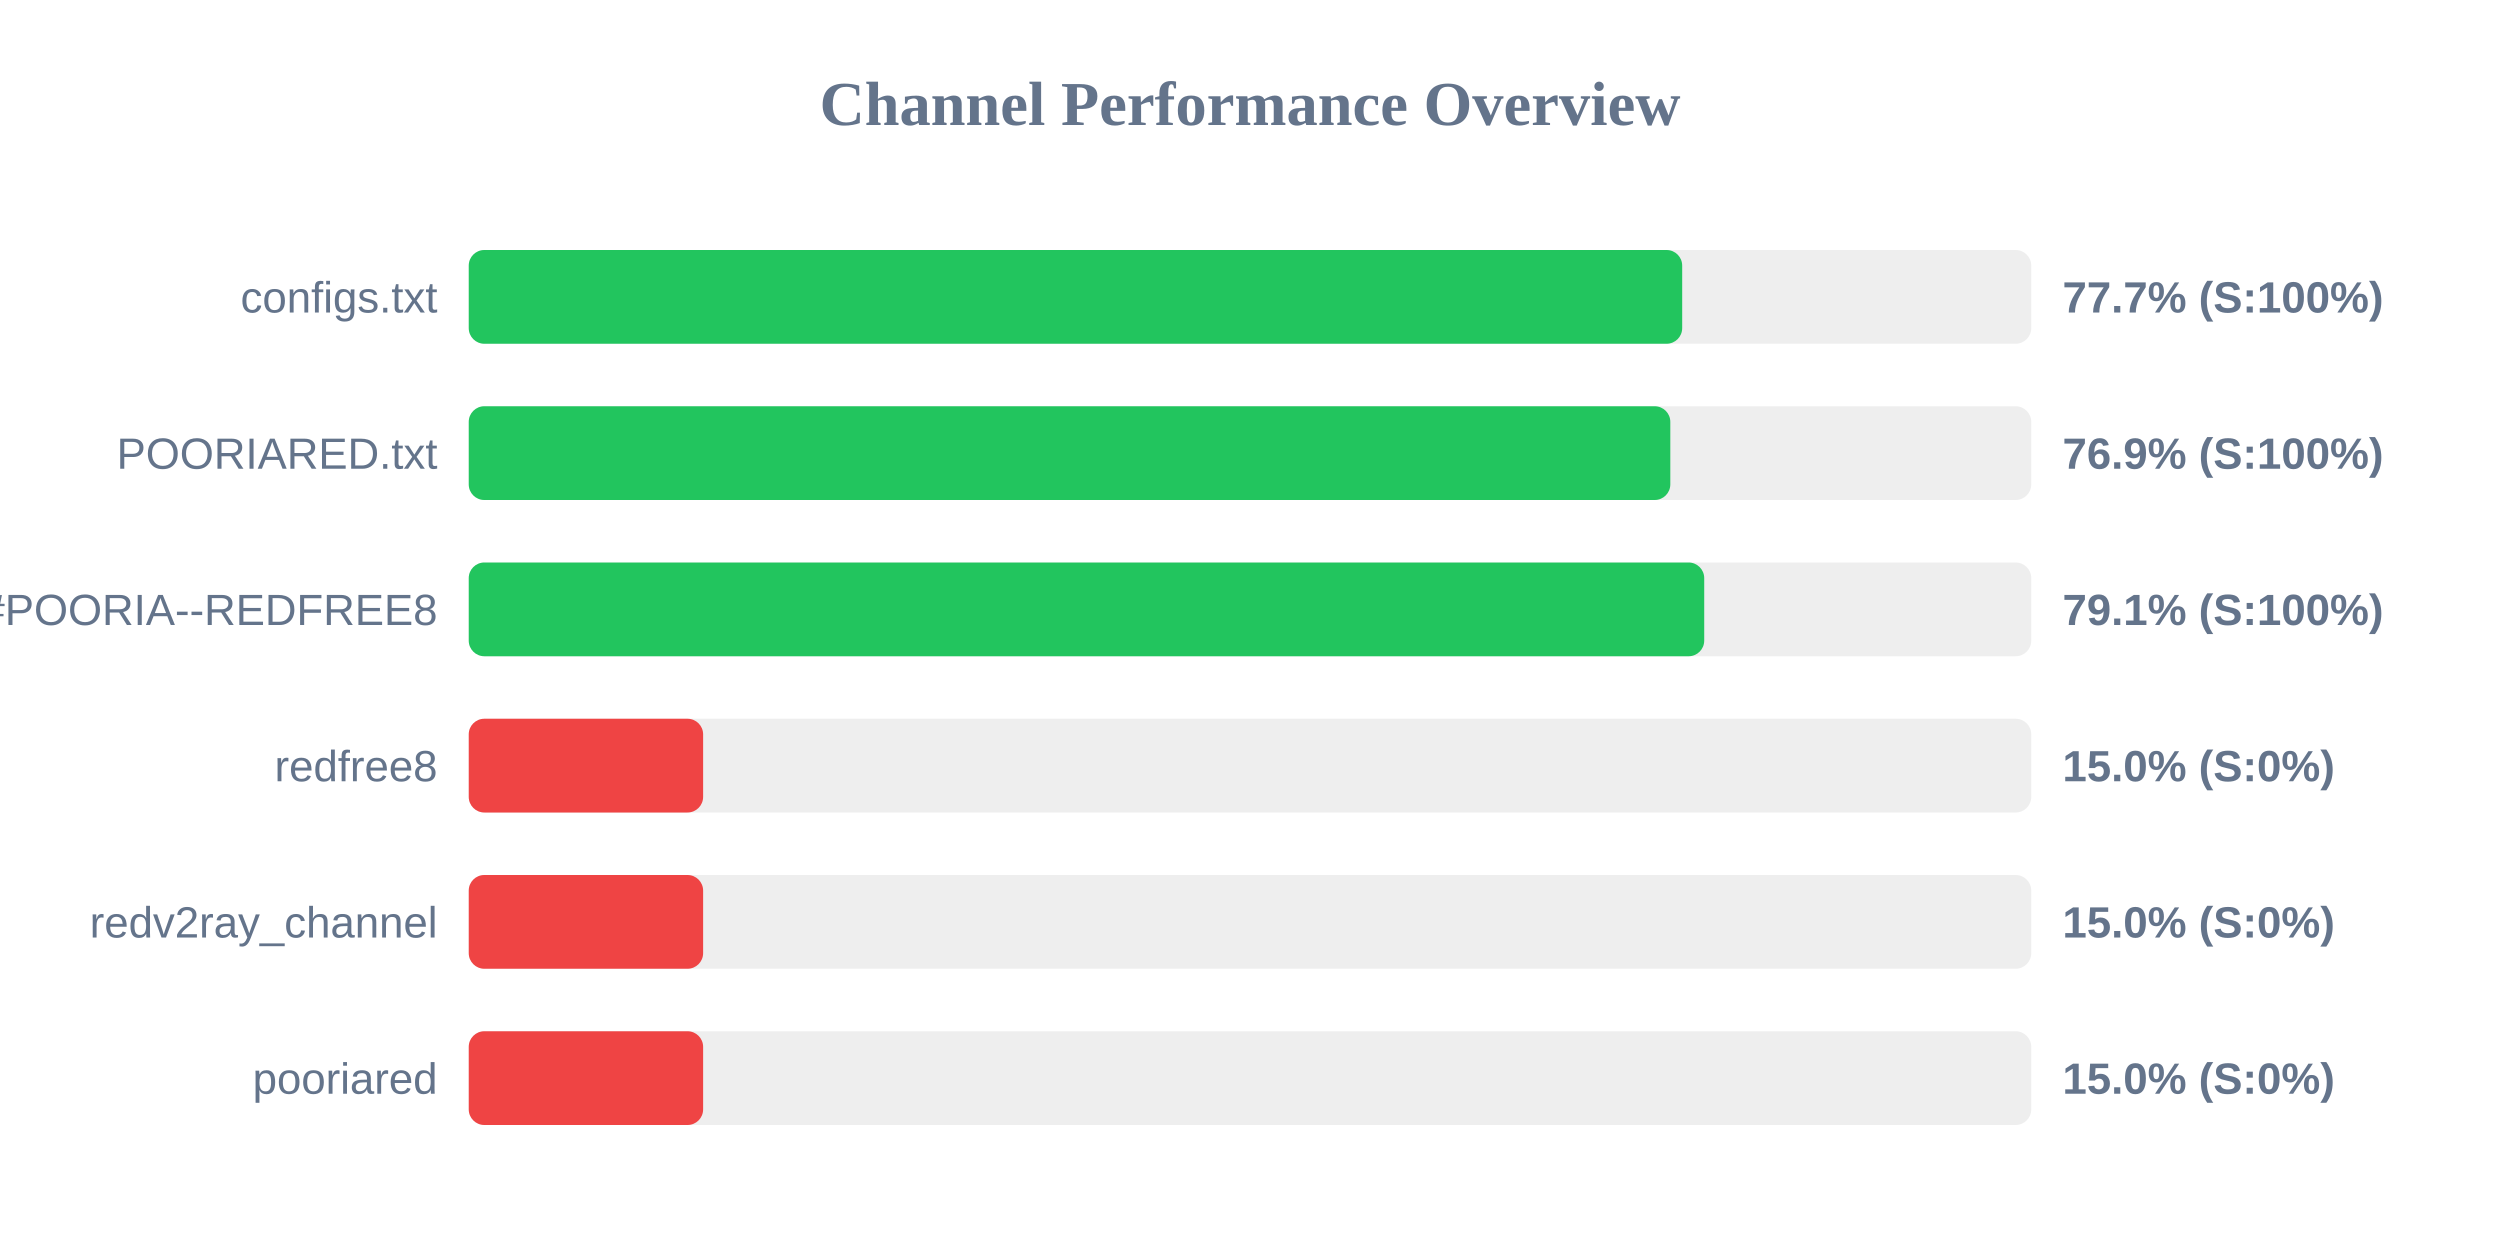
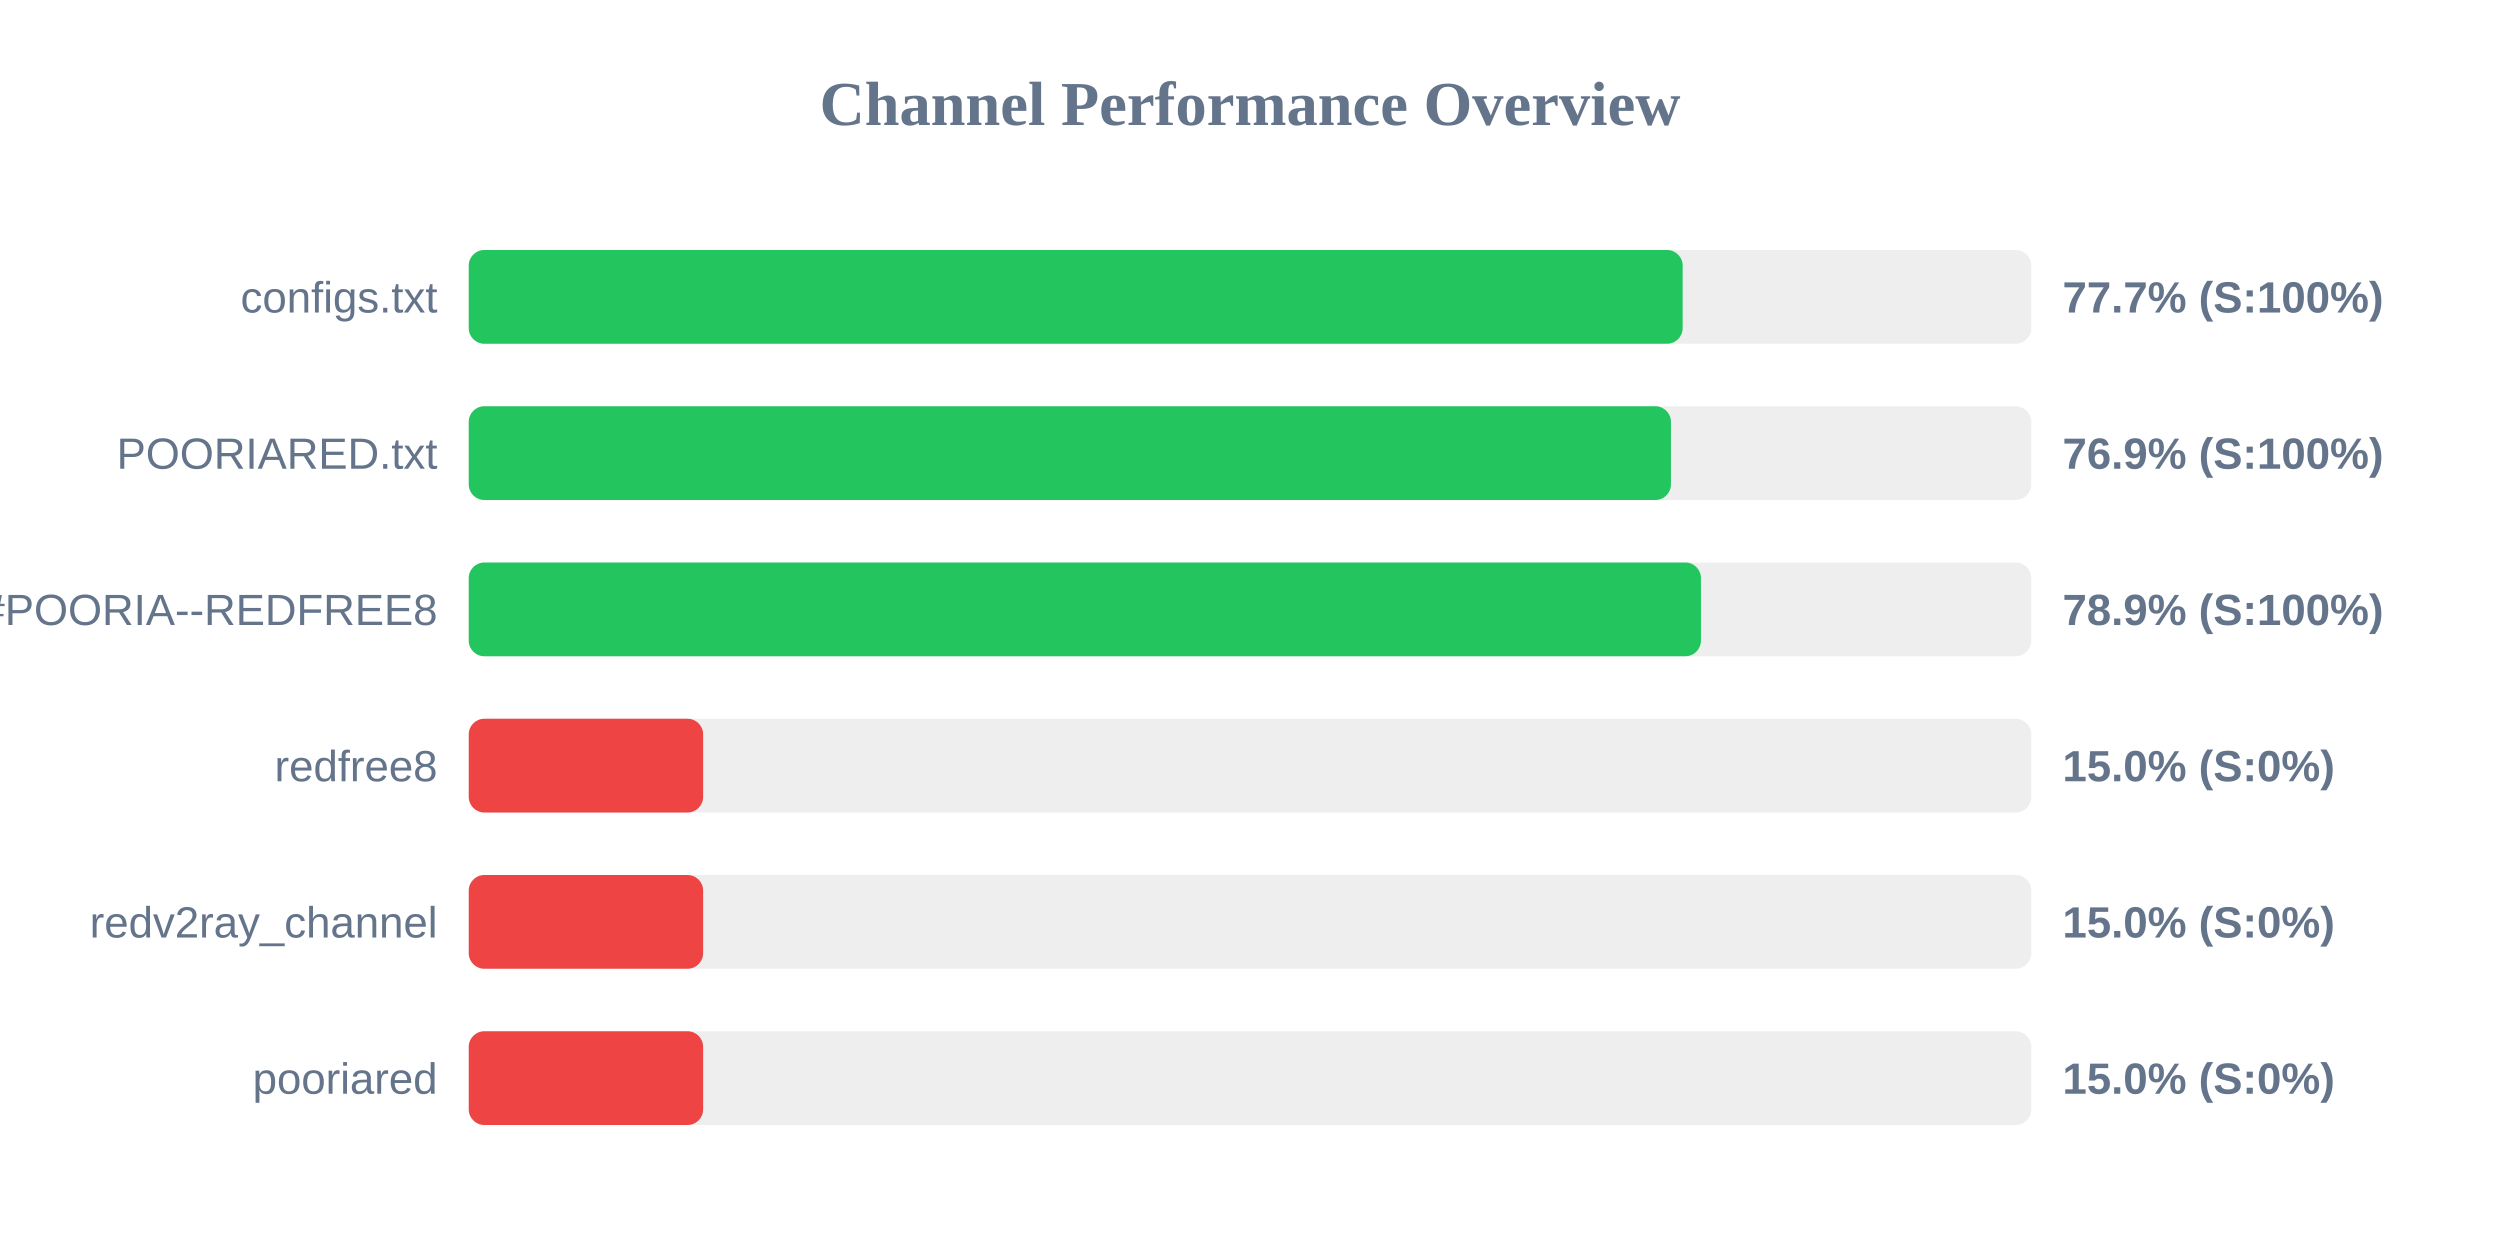
<svg xmlns="http://www.w3.org/2000/svg" width="800" height="400" version="1.1">
  <style>
        .row { font: 14px Arial; fill: #64748b; }
        .score { font: bold 14px Arial; fill: #64748b; }
    </style>
  <text x="400" y="40" text-anchor="middle" font-size="20px" font-weight="bold" fill="#64748b">Channel Performance Overview</text>
  <rect x="150" y="80" width="500" height="30" fill="#eee" rx="5" />
-   <rect x="150" y="80" width="388.3" height="30" fill="#22c55e" rx="5" />
+   <rect x="150" y="80" width="388.45" height="30" fill="#22c55e" rx="5" />
  <text x="140" y="100" text-anchor="end" class="row">configs.txt</text>
  <text x="660" y="100" text-anchor="start" class="score">77.7% (S:100%)</text>
  <rect x="150" y="130" width="500" height="30" fill="#eee" rx="5" />
-   <rect x="150" y="130" width="384.5" height="30" fill="#22c55e" rx="5" />
+   <rect x="150" y="130" width="384.7" height="30" fill="#22c55e" rx="5" />
  <text x="140" y="150" text-anchor="end" class="row">POORIARED.txt</text>
  <text x="660" y="150" text-anchor="start" class="score">76.9% (S:100%)</text>
  <rect x="150" y="180" width="500" height="30" fill="#eee" rx="5" />
-   <rect x="150" y="180" width="395.35" height="30" fill="#22c55e" rx="5" />
+   <rect x="150" y="180" width="394.3" height="30" fill="#22c55e" rx="5" />
  <text x="140" y="200" text-anchor="end" class="row">POORIA--REDFREE8.txt#POORIA--REDFREE8</text>
-   <text x="660" y="200" text-anchor="start" class="score">79.1% (S:100%)</text>
+   <text x="660" y="200" text-anchor="start" class="score">78.9% (S:100%)</text>
  <rect x="150" y="230" width="500" height="30" fill="#eee" rx="5" />
  <rect x="150" y="230" width="75.0" height="30" fill="#ef4444" rx="5" />
  <text x="140" y="250" text-anchor="end" class="row">redfree8</text>
  <text x="660" y="250" text-anchor="start" class="score">15.0% (S:0%)</text>
  <rect x="150" y="280" width="500" height="30" fill="#eee" rx="5" />
  <rect x="150" y="280" width="75.0" height="30" fill="#ef4444" rx="5" />
  <text x="140" y="300" text-anchor="end" class="row">redv2ray_channel</text>
  <text x="660" y="300" text-anchor="start" class="score">15.0% (S:0%)</text>
  <rect x="150" y="330" width="500" height="30" fill="#eee" rx="5" />
  <rect x="150" y="330" width="75.0" height="30" fill="#ef4444" rx="5" />
  <text x="140" y="350" text-anchor="end" class="row">pooriared</text>
  <text x="660" y="350" text-anchor="start" class="score">15.0% (S:0%)</text>
</svg>
